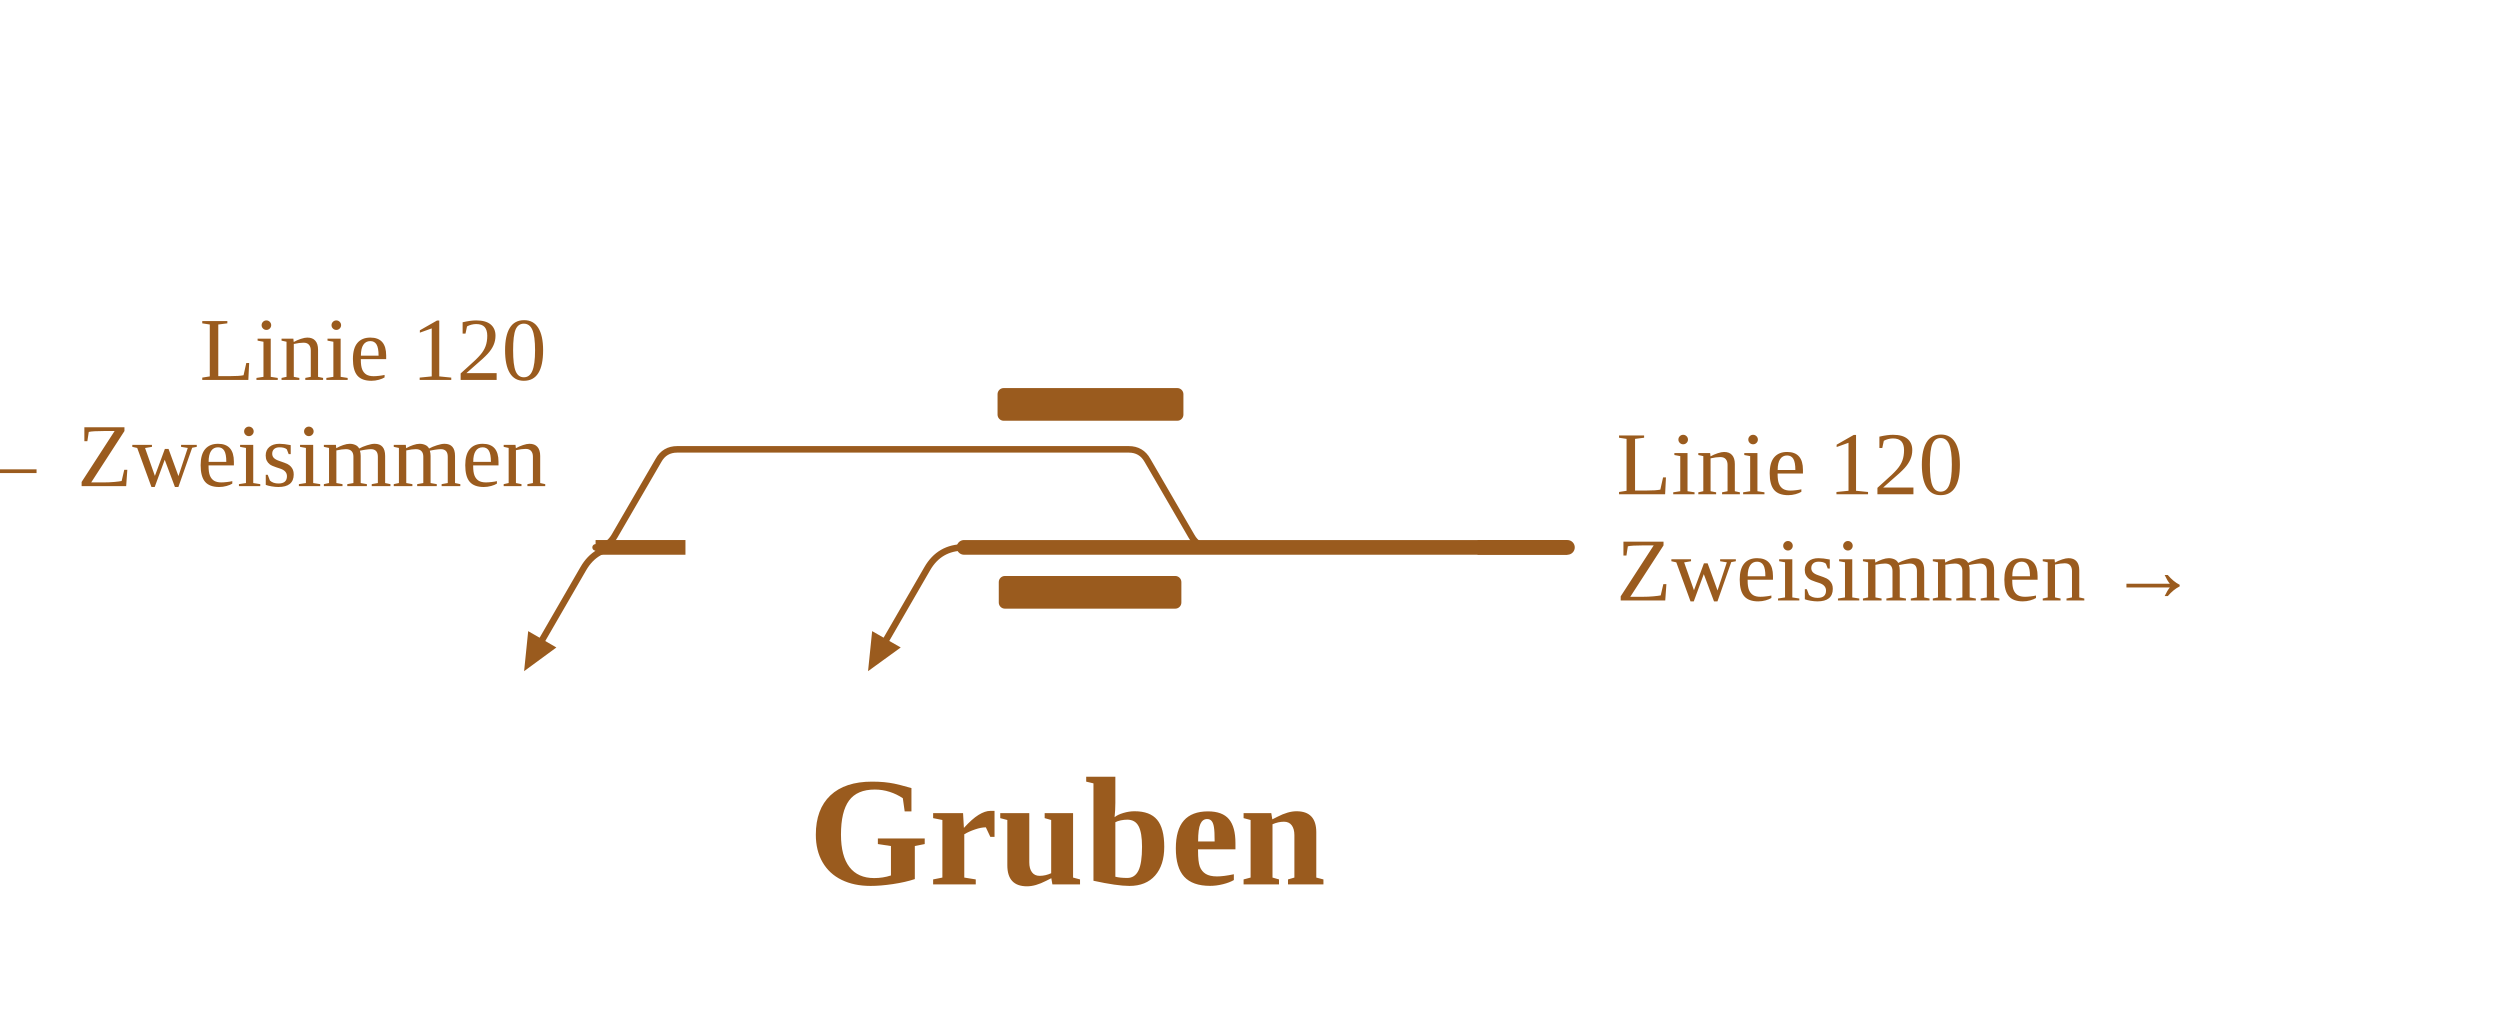
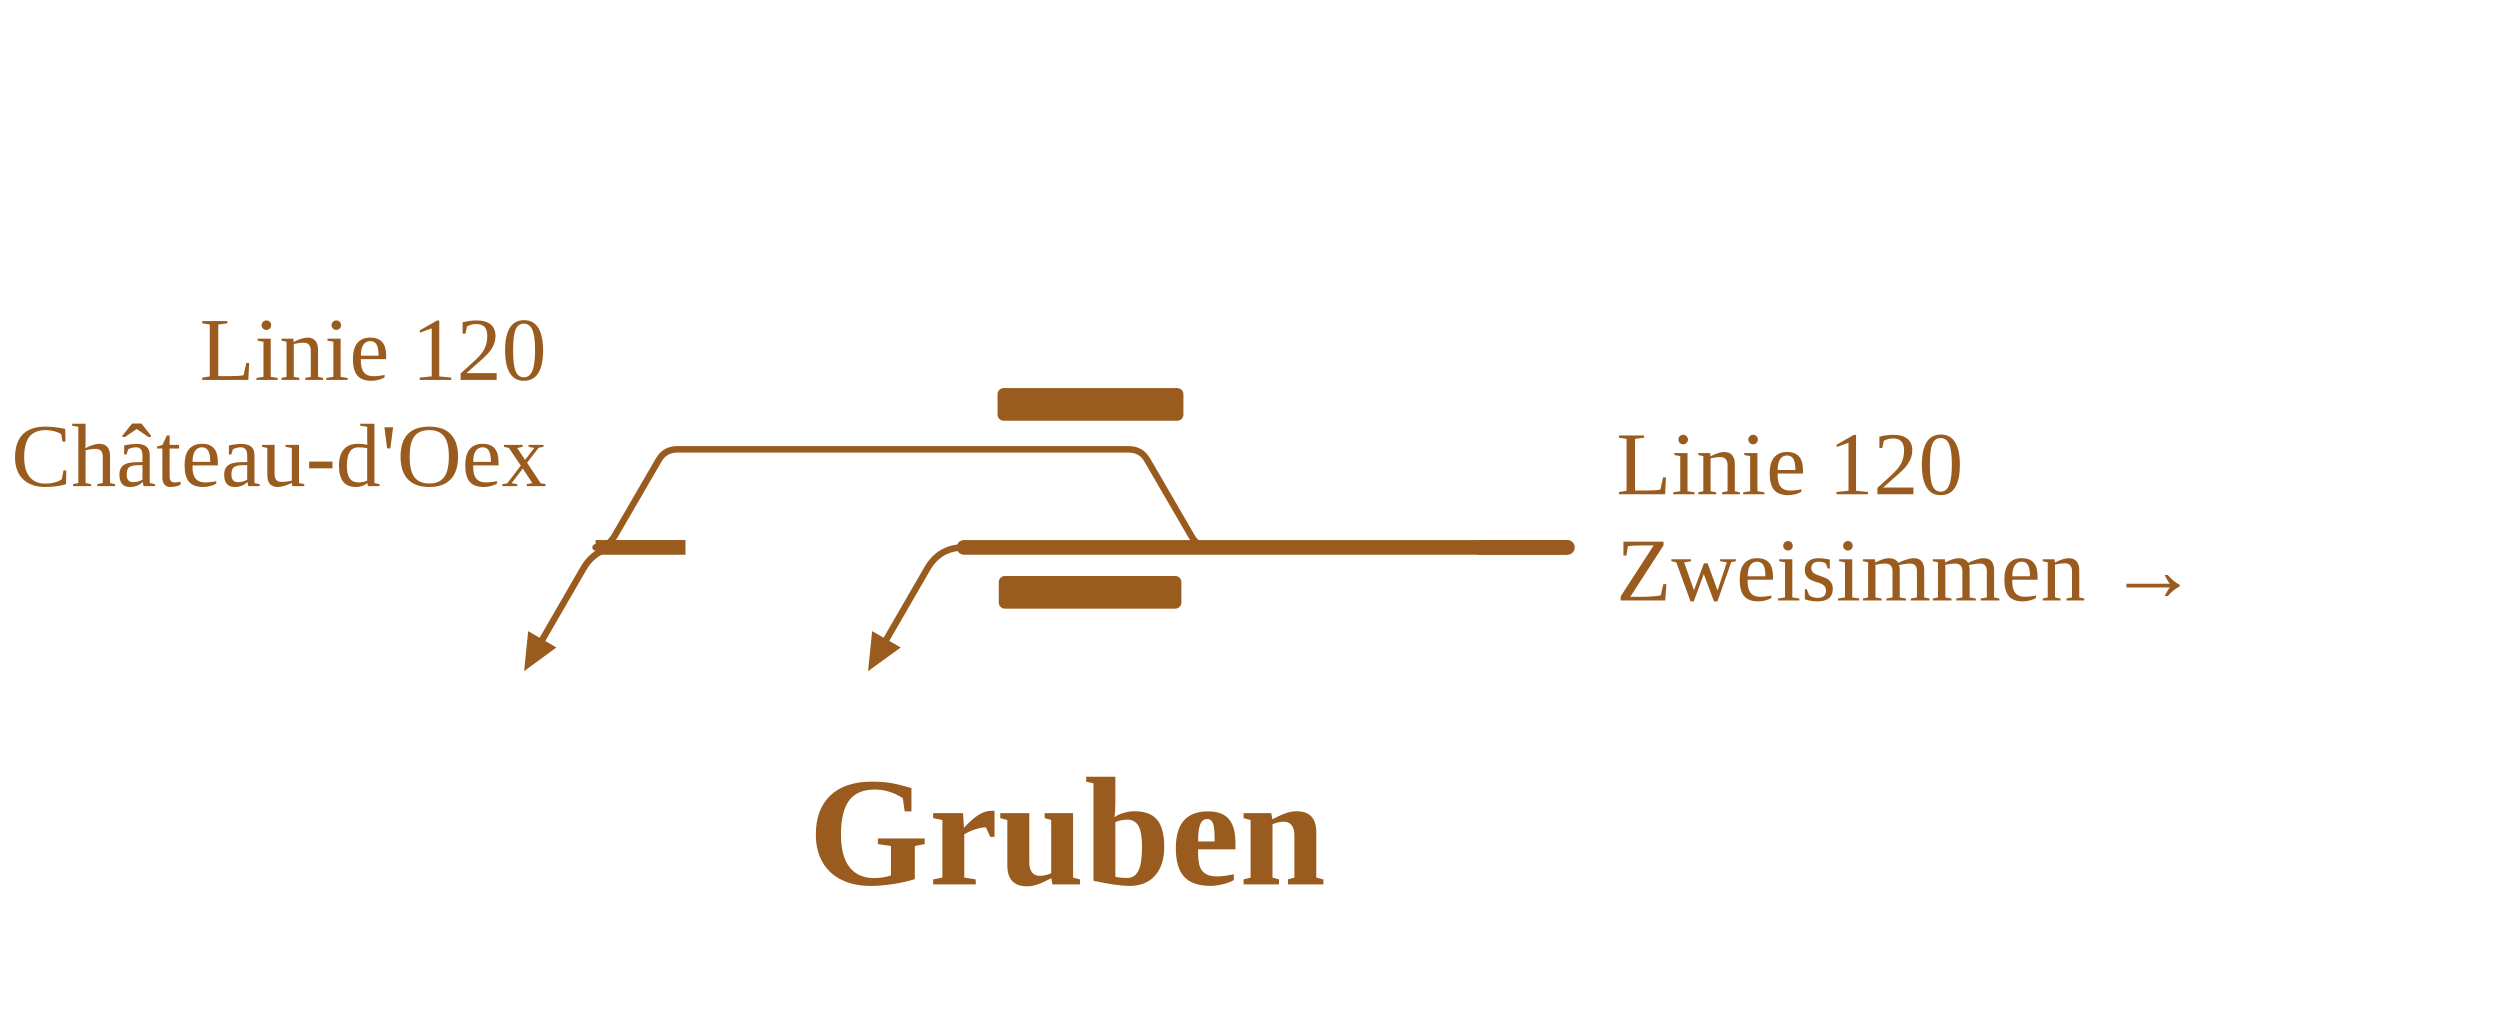
<svg xmlns="http://www.w3.org/2000/svg" viewBox="0 0 612 247" width="612" height="247" font-family="Fira Sans, Source Sans 3, Helvetica, Arial, sans-serif">
  <rect width="100%" height="100%" fill="#fff" />
  <g fill="none" stroke-linecap="round" stroke-linejoin="round">
    <path d="M145.8,134.0H145.8Q148.8,134.0 150.4,131.3L161.2,112.7Q162.7,110.0 165.8,110.0H165.8M165.8,110.0H276.3M276.3,110.0H276.3Q279.4,110.0 280.9,112.7L291.7,131.3Q293.2,134.0 296.3,134.0H296.3 M151.8,134.0Q145.8,134.0 142.8,139.2L132.8,156.5 M236.0,134.0Q230.0,134.0 227.0,139.2L217.0,156.5" stroke="#9a5b1e" stroke-width="1.6" />
    <path d="M236.0,134.0H296.3 M296.3,134.0H383.7" stroke="#9a5b1e" stroke-width="3.6" />
  </g>
  <rect x="244.2" y="95.0" width="45.5" height="8" rx="1.5" fill="#9a5b1e" />
  <rect x="244.5" y="141.0" width="44.7" height="8" rx="1.5" fill="#9a5b1e" />
  <path d="M128.3,164.3L129.3,154.5L136.2,158.5Z" fill="#9a5b1e" />
  <path d="M212.5,164.3L213.5,154.5L220.5,158.5Z" fill="#9a5b1e" />
  <path d="M167.8,134.0H145.8" stroke="#9a5b1e" stroke-width="3.6" fill="none" />
  <path d="M361.7,134.0H383.7" stroke="#9a5b1e" stroke-width="3.6" fill="none" />
  <text x="133.8" y="93.0" font-size="22" text-anchor="end" fill="#9a5b1e">Linie 120</text>
-   <text x="133.8" y="119.0" font-size="22" text-anchor="end" fill="#9a5b1e">← Zweisimmen</text>
+   <text x="133.8" y="119.0" font-size="22" text-anchor="end" fill="#9a5b1e">← Château-d'Oex</text>
  <text x="395.7" y="121.0" font-size="22" text-anchor="start" fill="#9a5b1e">Linie 120</text>
  <text x="395.7" y="147.0" font-size="22" text-anchor="start" fill="#9a5b1e">Zweisimmen →</text>
  <text x="261.2" y="216.5" font-size="38" font-weight="700" text-anchor="middle" fill="#9a5b1e">Gruben</text>
</svg>
